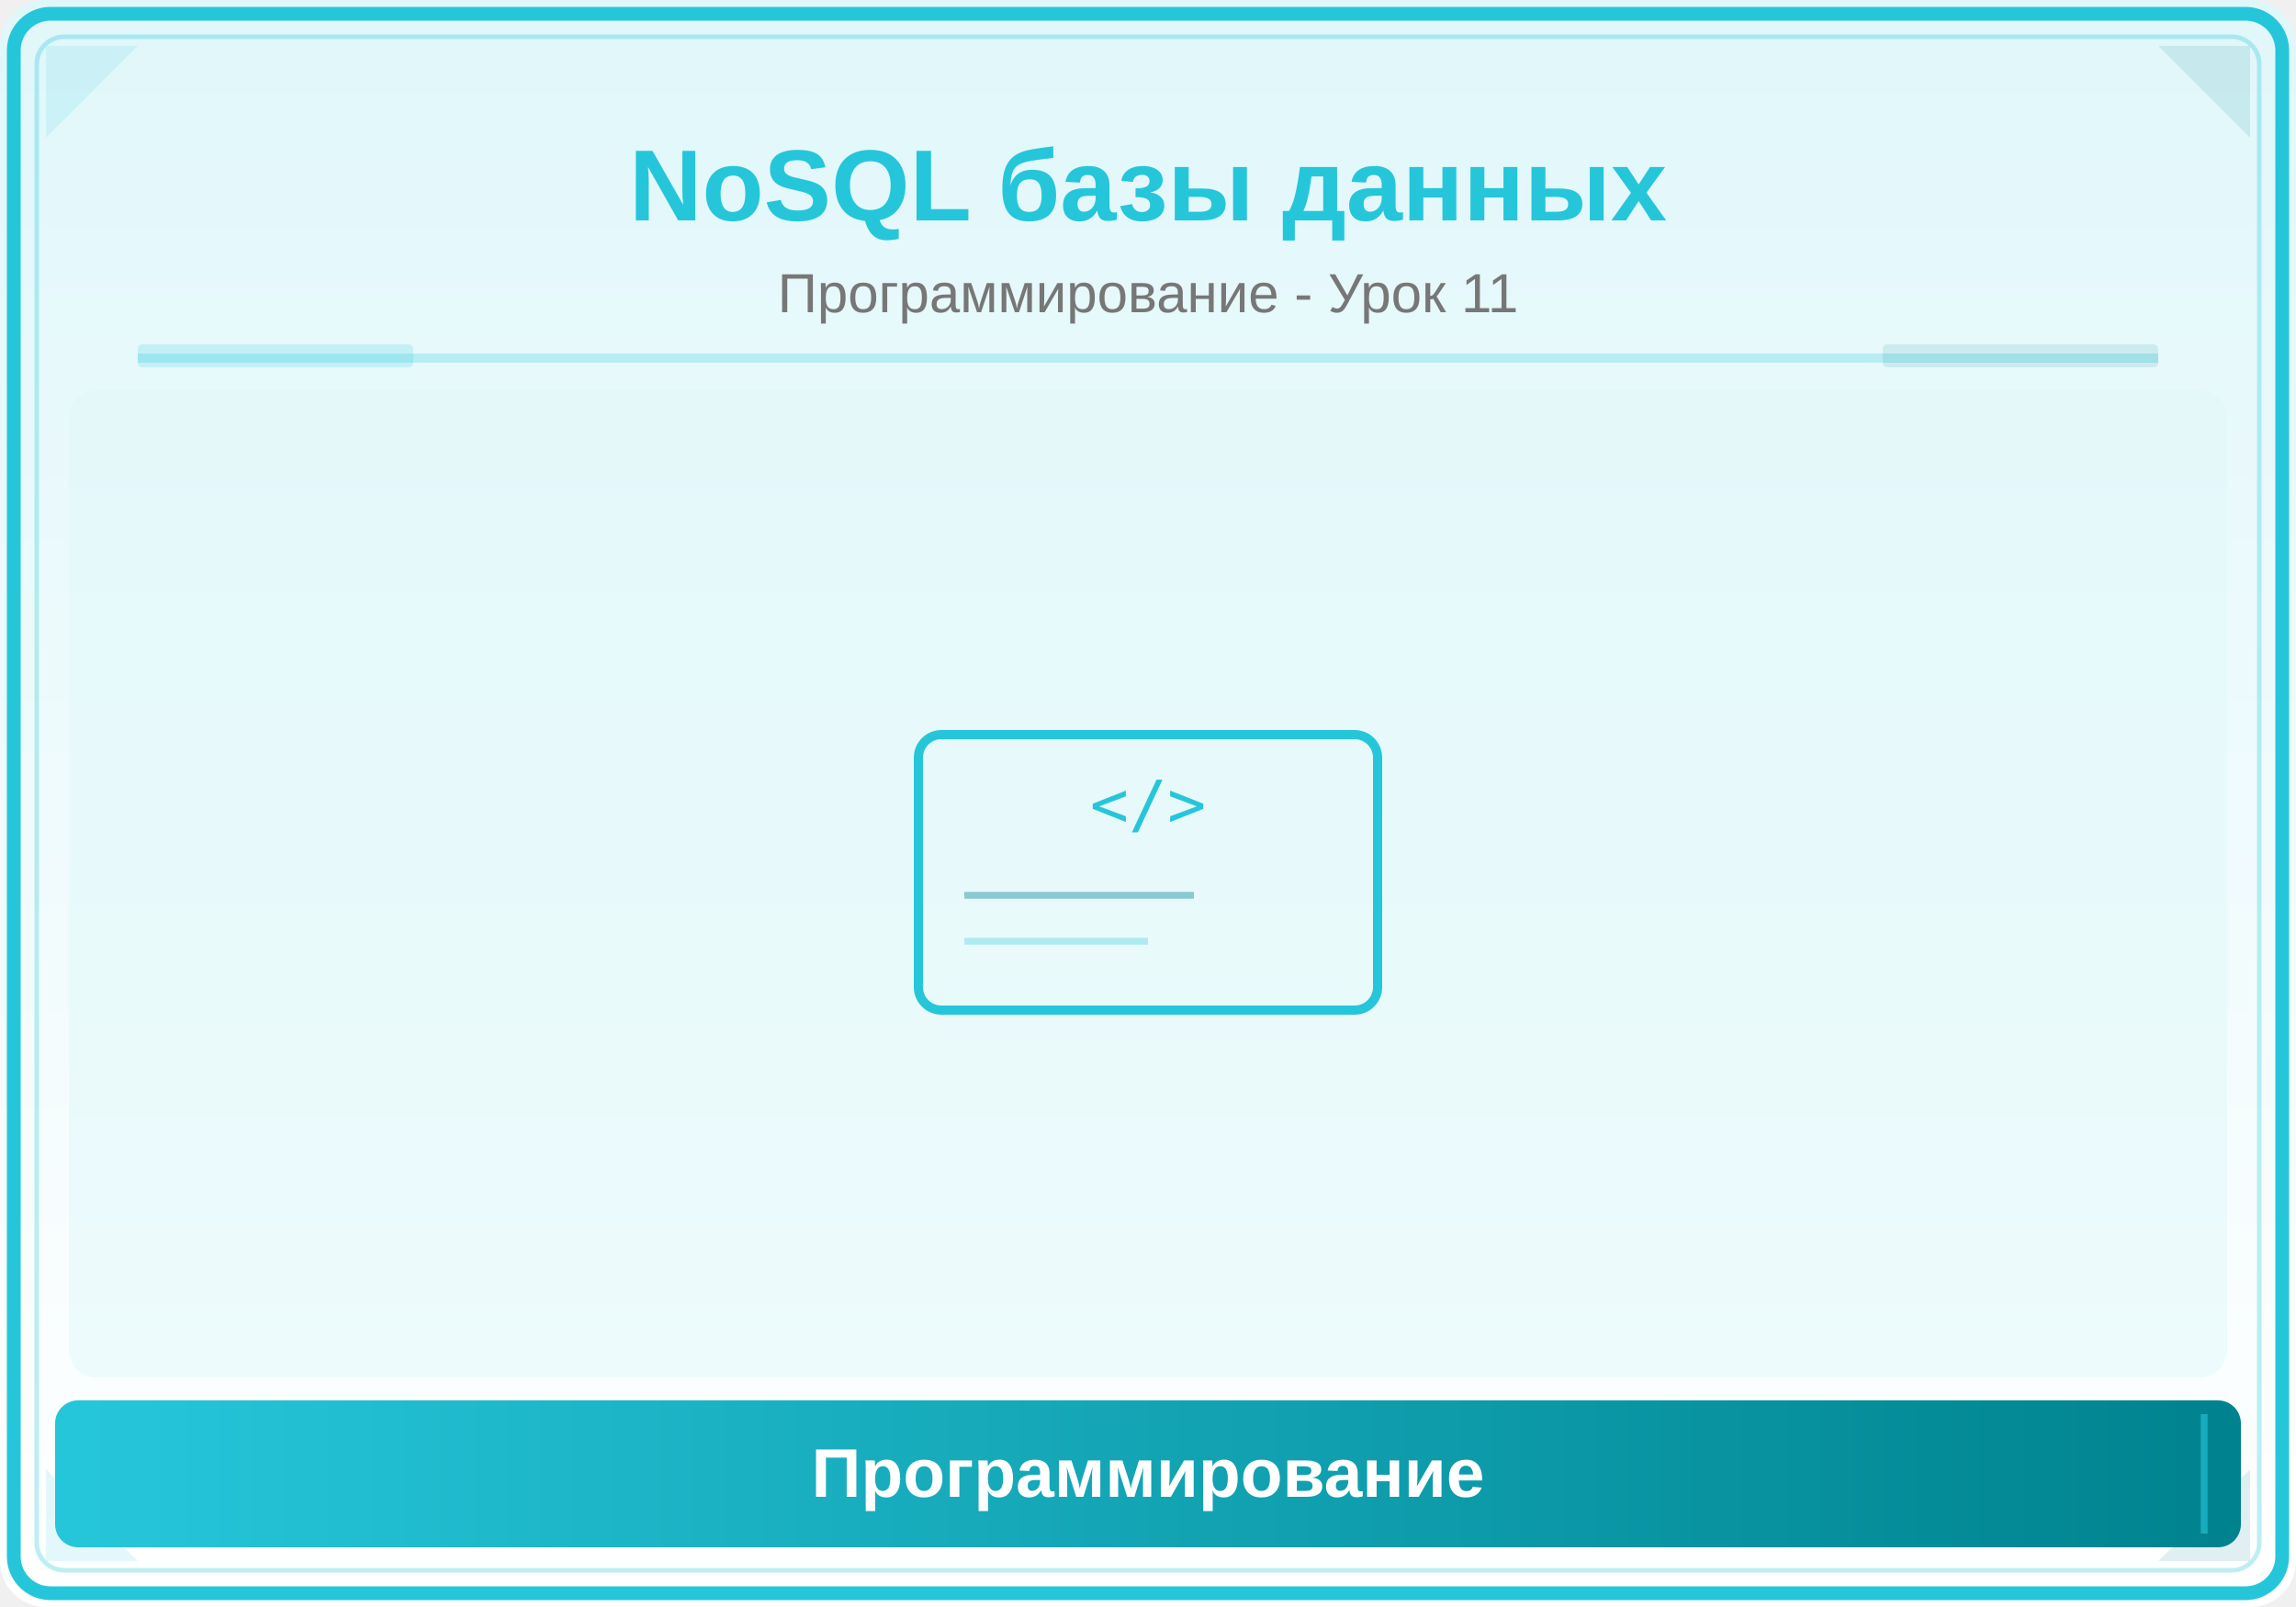
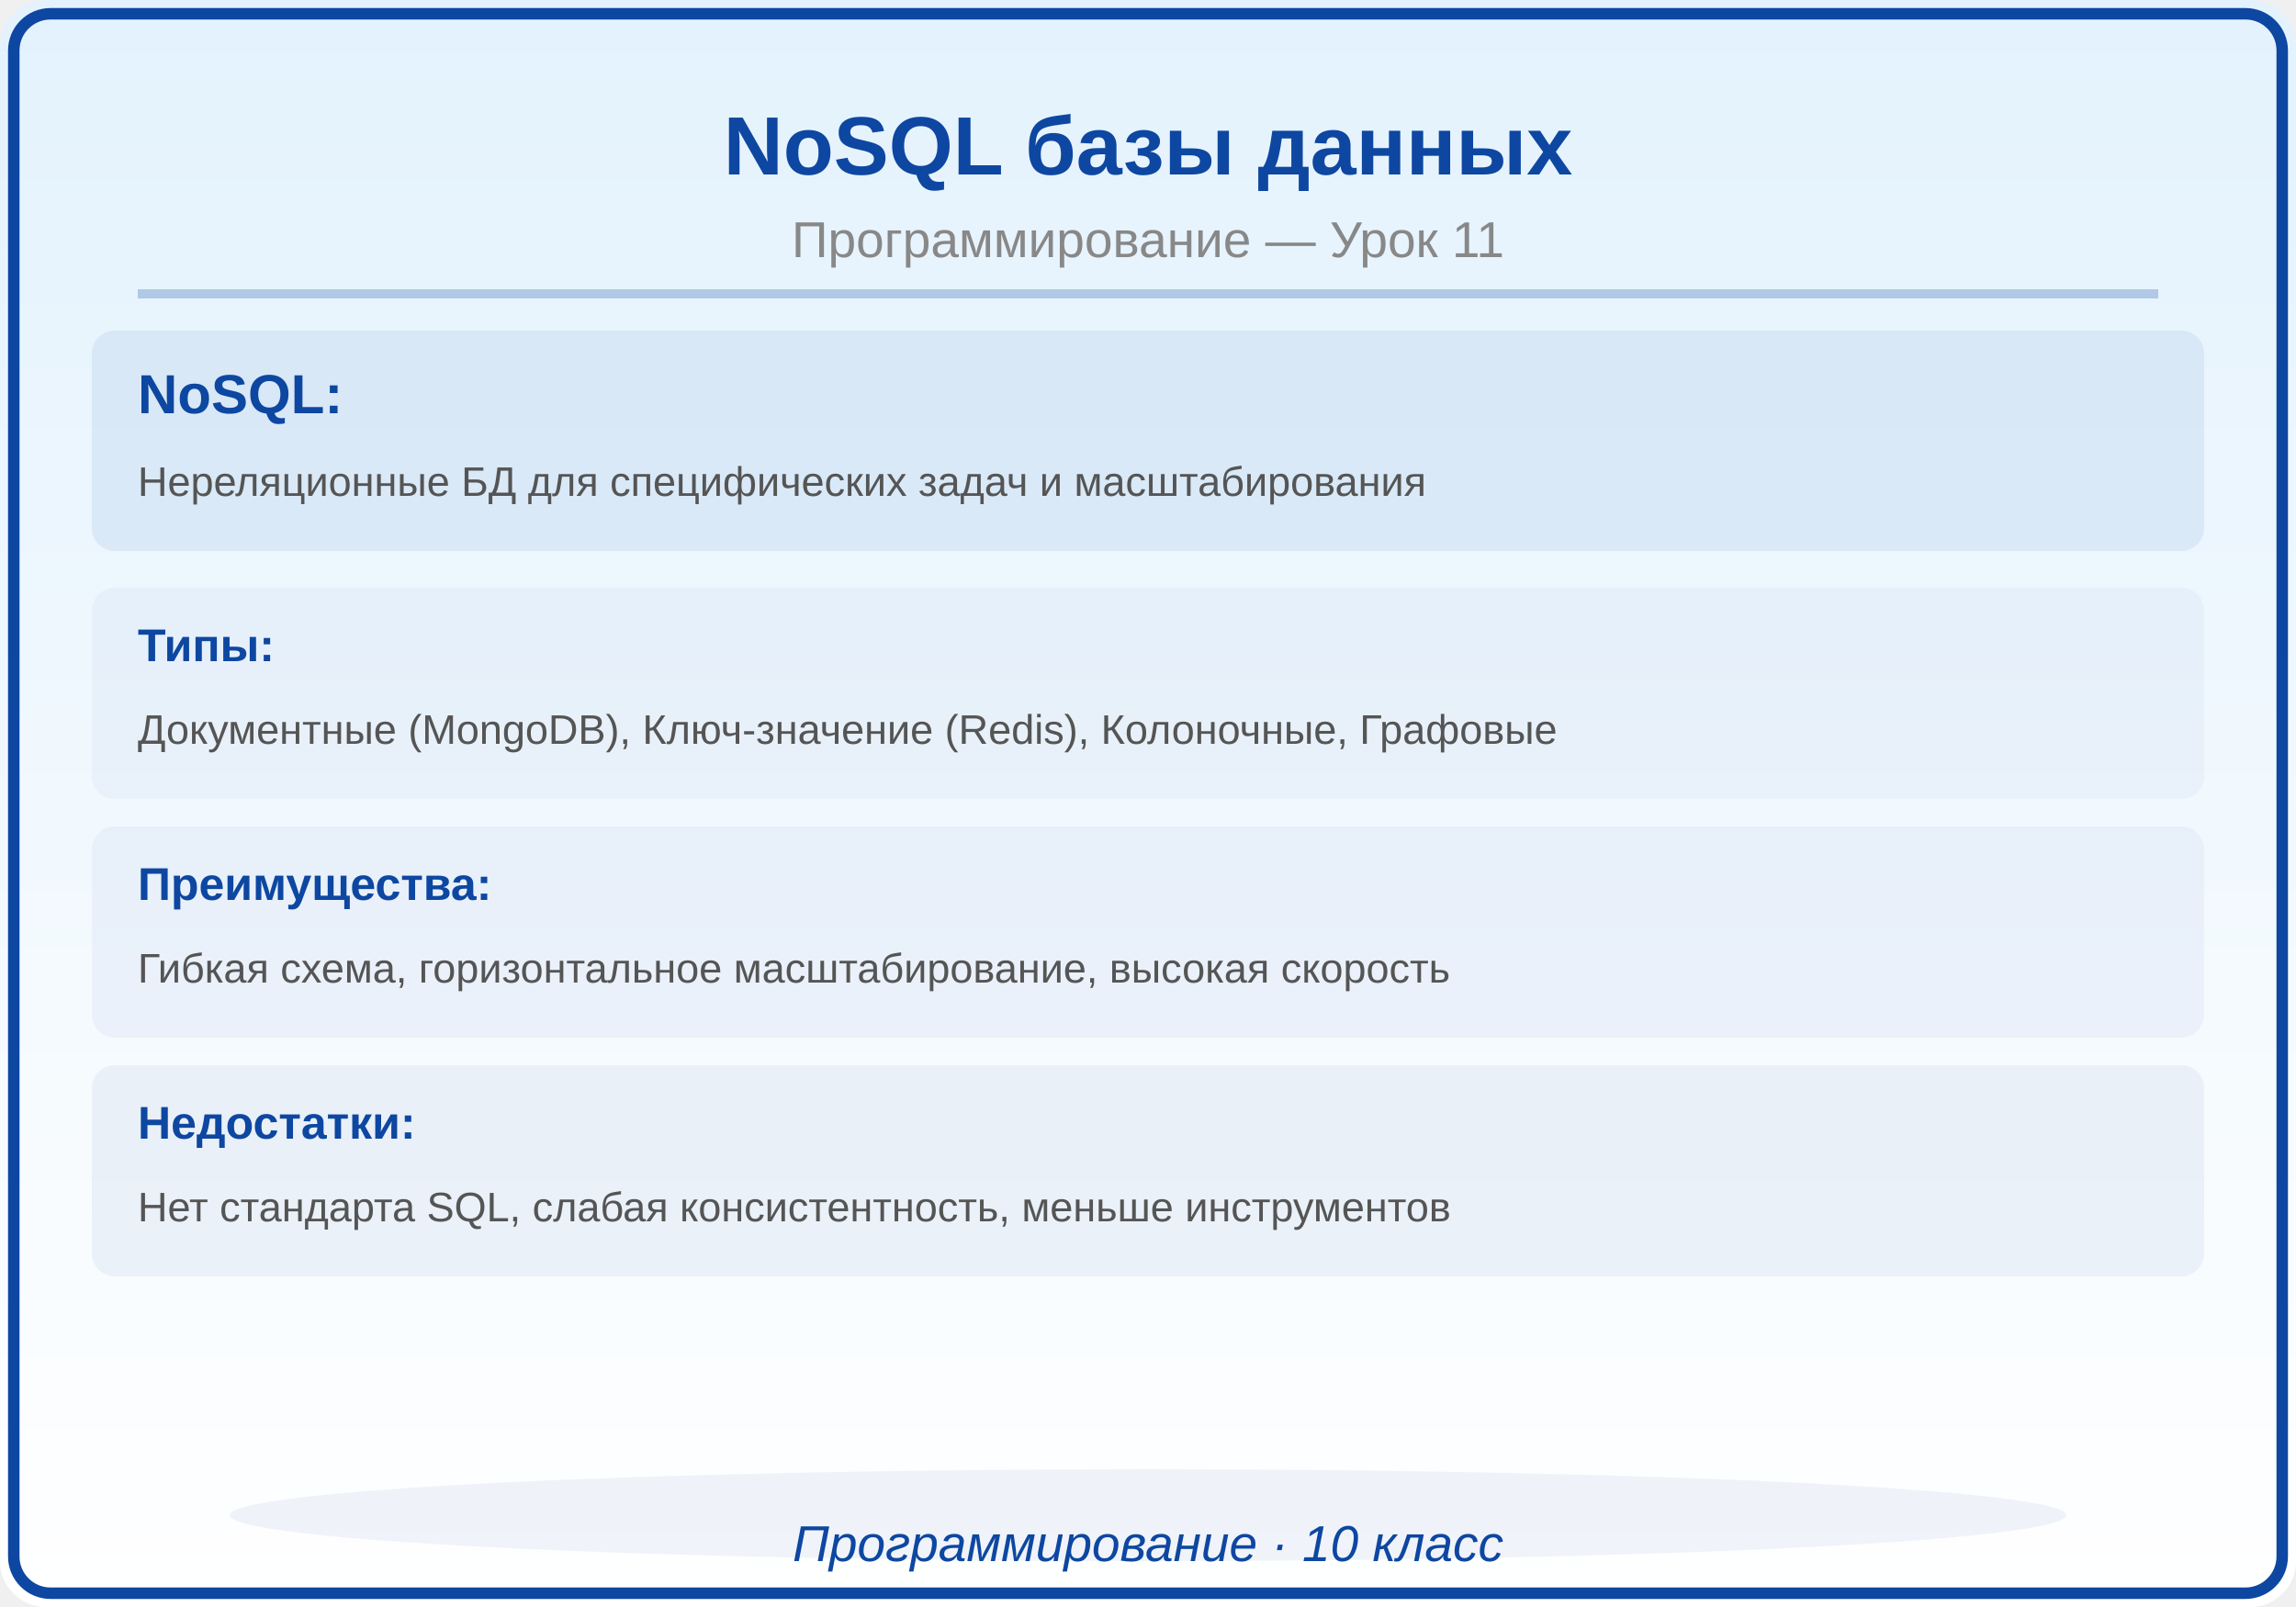
<svg xmlns="http://www.w3.org/2000/svg" viewBox="0 0 500 350">
  <defs>
    <linearGradient id="bg" x1="0" y1="0" x2="0" y2="1">
-       <stop offset="0%" stop-color="#E0F7FA" />
-       <stop offset="100%" stop-color="#FFFFFF" />
-     </linearGradient>
-     <linearGradient id="panel" x1="0" y1="0" x2="1" y2="0">
-       <stop offset="0%" stop-color="#26C6DA" />
-       <stop offset="100%" stop-color="#00838F" />
+       <stop offset="0%" stop-color="#E3F2FD" />
+       <stop offset="100%" stop-color="#FFF" />
    </linearGradient>
  </defs>
  <rect width="500" height="350" fill="url(#bg)" rx="10" />
-   <rect x="3" y="3" width="494" height="344" rx="8" fill="none" stroke="#26C6DA" stroke-width="3" />
-   <rect x="8" y="8" width="484" height="334" rx="6" fill="none" stroke="#26C6DA" stroke-width="1" opacity="0.3" />
-   <polygon points="10,10 30,10 10,30" fill="#26C6DA" opacity="0.12" />
-   <polygon points="490,10 470,10 490,30" fill="#00838F" opacity="0.12" />
-   <polygon points="10,340 30,340 10,320" fill="#26C6DA" opacity="0.12" />
-   <polygon points="490,340 470,340 490,320" fill="#00838F" opacity="0.12" />
-   <text x="250" y="48" font-family="Arial,sans-serif" font-size="22" font-weight="bold" fill="#26C6DA" text-anchor="middle">NoSQL базы данных</text>
-   <text x="250" y="68" font-family="Arial,sans-serif" font-size="12" fill="#777" text-anchor="middle">Программирование - Урок 11</text>
-   <line x1="30" y1="78" x2="470" y2="78" stroke="#26C6DA" stroke-width="2" opacity="0.25" />
-   <rect x="30" y="75" width="60" height="5" fill="#26C6DA" opacity="0.18" rx="1" />
-   <rect x="410" y="75" width="60" height="5" fill="#00838F" opacity="0.12" rx="1" />
-   <clipPath id="ill">
-     <rect x="15" y="85" width="470" height="215" rx="6" />
-   </clipPath>
-   <g clip-path="url(#ill)">
-     <rect x="15" y="85" width="470" height="215" fill="#E0F7FA" opacity="0.5" />
-     <rect x="200" y="160" width="100" height="60" rx="5" fill="none" stroke="#26C6DA" stroke-width="2" />
-     <text x="250" y="180" font-family="monospace" font-size="14" fill="#26C6DA" text-anchor="middle">&lt;/&gt;</text>
-     <line x1="210" y1="195" x2="260" y2="195" stroke="#00838F" stroke-width="1.5" opacity="0.4" />
-     <line x1="210" y1="205" x2="250" y2="205" stroke="#26C6DA" stroke-width="1.5" opacity="0.3" />
-   </g>
-   <rect x="12" y="305" width="476" height="32" rx="5" fill="url(#panel)" />
-   <line x1="20" y1="308" x2="20" y2="334" stroke="#26C6DA" stroke-width="1.5" opacity="0.6" />
-   <line x1="480" y1="308" x2="480" y2="334" stroke="#26C6DA" stroke-width="1.5" opacity="0.6" />
-   <text x="250" y="326" font-family="Arial,sans-serif" font-size="15" text-anchor="middle" fill="white" font-weight="bold">Программирование</text>
+   <rect x="3" y="3" width="494" height="344" rx="8" fill="none" stroke="#0D47A1" stroke-width="2.5" />
+   <text x="250" y="38" font-family="Arial,sans-serif" font-size="18" font-weight="bold" fill="#0D47A1" text-anchor="middle">NoSQL базы данных</text>
+   <text x="250" y="56" font-family="Arial,sans-serif" font-size="11" fill="#888888" text-anchor="middle">Программирование — Урок 11</text>
+   <line x1="30" y1="64" x2="470" y2="64" stroke="#0D47A1" stroke-width="2" opacity="0.25" />
+   <rect x="20" y="72" width="460" height="48" rx="5" fill="#0D47A1" opacity="0.08" />
+   <text x="30" y="90" font-family="Arial,sans-serif" font-size="12" fill="#0D47A1" text-anchor="start" font-weight="bold">NoSQL:</text>
+   <text x="30" y="108" font-family="Arial,sans-serif" font-size="9" fill="#555555" text-anchor="start" font-weight="normal">Нереляционные БД для специфических задач и масштабирования</text>
+   <rect x="20" y="128" width="460" height="46" rx="5" fill="#0D47A1" opacity="0.04" />
+   <text x="30" y="144" font-family="Arial,sans-serif" font-size="10" fill="#0D47A1" text-anchor="start" font-weight="bold">Типы:</text>
+   <text x="30" y="162" font-family="Arial,sans-serif" font-size="9" fill="#555555" text-anchor="start" font-weight="normal">Документные (MongoDB), Ключ-значение (Redis), Колоночные, Графовые</text>
+   <rect x="20" y="180" width="460" height="46" rx="5" fill="#0D47A1" opacity="0.05" />
+   <text x="30" y="196" font-family="Arial,sans-serif" font-size="10" fill="#0D47A1" text-anchor="start" font-weight="bold">Преимущества:</text>
+   <text x="30" y="214" font-family="Arial,sans-serif" font-size="9" fill="#555555" text-anchor="start" font-weight="normal">Гибкая схема, горизонтальное масштабирование, высокая скорость</text>
+   <rect x="20" y="232" width="460" height="46" rx="5" fill="#0D47A1" opacity="0.06" />
+   <text x="30" y="248" font-family="Arial,sans-serif" font-size="10" fill="#0D47A1" text-anchor="start" font-weight="bold">Недостатки:</text>
+   <text x="30" y="266" font-family="Arial,sans-serif" font-size="9" fill="#555555" text-anchor="start" font-weight="normal">Нет стандарта SQL, слабая консистентность, меньше инструментов</text>
+   <ellipse cx="250" cy="330" rx="200" ry="10" fill="#0D47A1" opacity="0.06" />
+   <text x="250" y="340" font-family="Arial,sans-serif" font-size="11" fill="#0D47A1" text-anchor="middle" font-style="italic">Программирование · 10 класс</text>
</svg>
